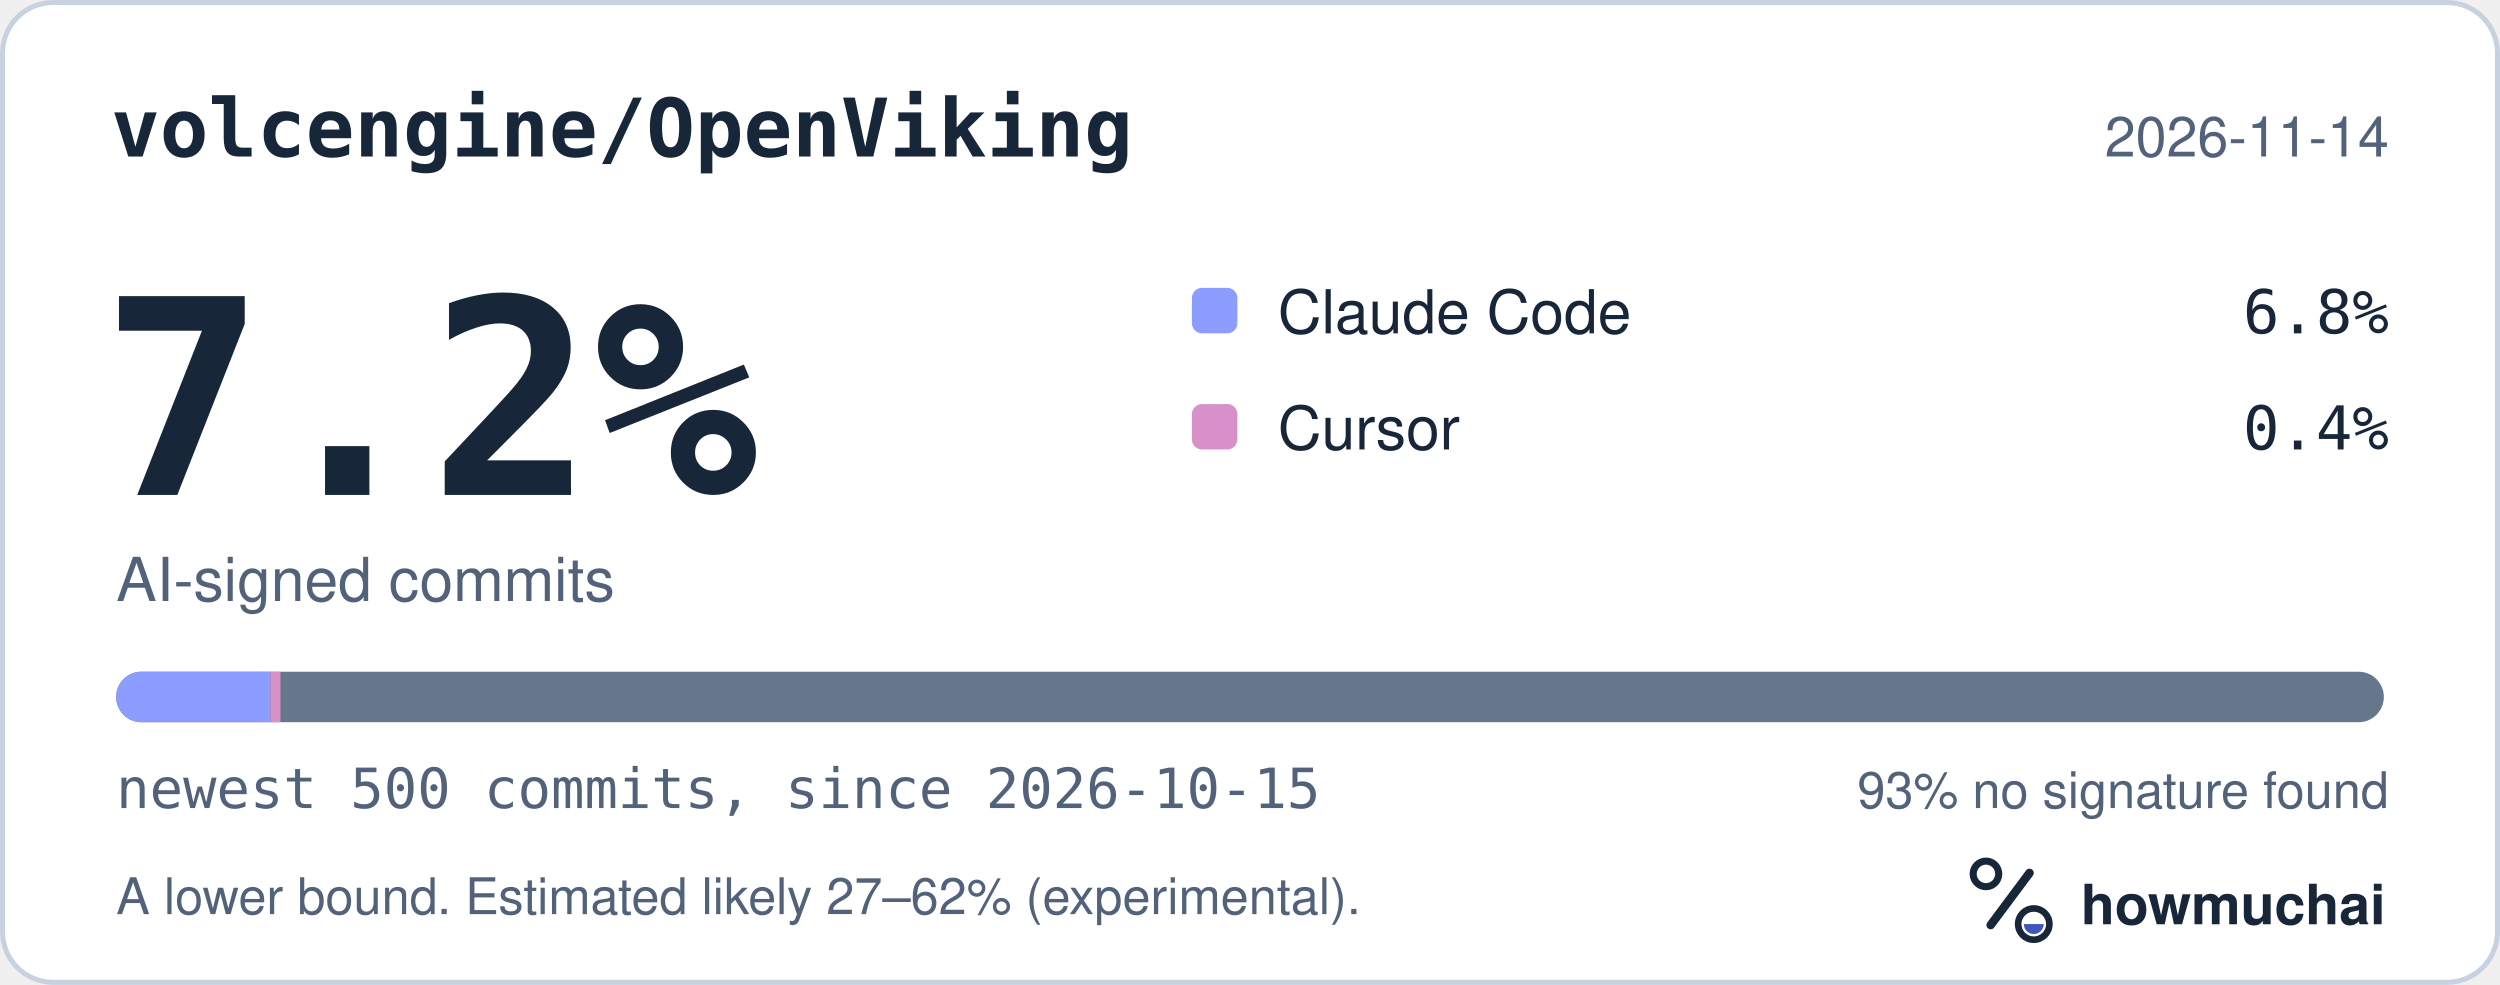
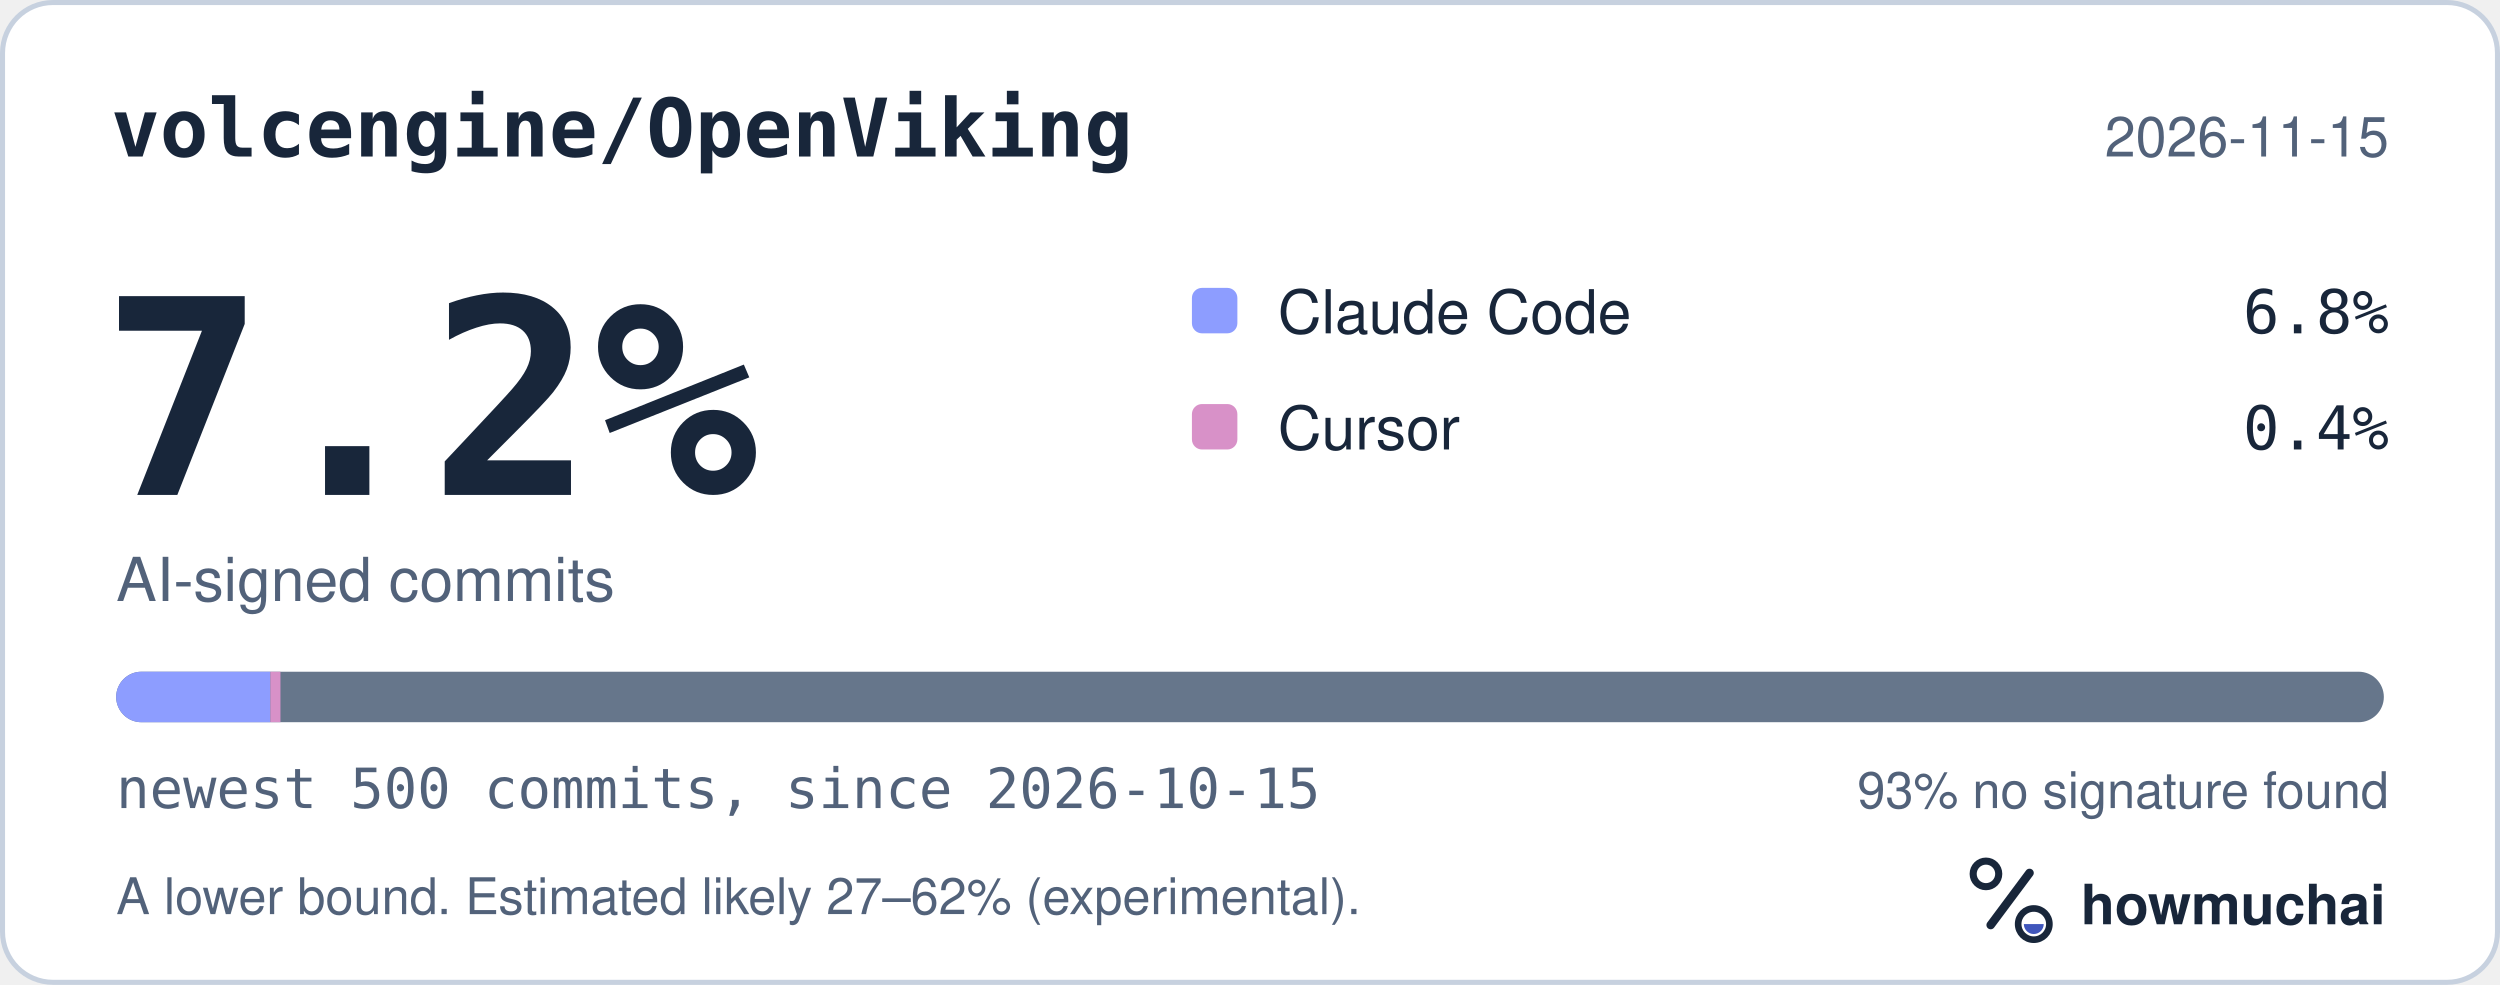
<svg xmlns="http://www.w3.org/2000/svg" width="495" height="195" viewBox="0 0 495 195" role="img" aria-labelledby="hm-t hm-d">
  <rect x="0.5" y="0.5" width="494" height="194" rx="10" fill="#FFFFFF" stroke="#C7D1DF" />
  <text x="22" y="31" fill="#18263A" font-family="ui-monospace, SF Mono, Menlo, Consolas, IBM Plex Mono, monospace" font-size="16" font-weight="600">volcengine/OpenViking</text>
-   <text x="473" y="31" fill="#52627A" font-family="-apple-system, BlinkMacSystemFont, Segoe UI, Helvetica, Arial, Fira Sans, sans-serif" font-size="11" text-anchor="end">2026-11-14</text>
+   <text x="473" y="31" fill="#52627A" font-family="-apple-system, BlinkMacSystemFont, Segoe UI, Helvetica, Arial, Fira Sans, sans-serif" font-size="11" text-anchor="end">2026-11-15</text>
  <text x="20" y="98" fill="#18263A" font-family="ui-monospace, SF Mono, Menlo, Consolas, IBM Plex Mono, monospace" font-size="54" font-weight="700">7.2%</text>
  <text x="23" y="119" fill="#52627A" font-family="-apple-system, BlinkMacSystemFont, Segoe UI, Helvetica, Arial, Fira Sans, sans-serif" font-size="12">AI-signed commits</text>
  <rect x="236" y="57" width="9" height="9" rx="2" fill="#8D9DFF" />
  <text x="253" y="66" fill="#18263A" font-family="-apple-system, BlinkMacSystemFont, Segoe UI, Helvetica, Arial, Fira Sans, sans-serif" font-size="12">Claude Code</text>
  <text x="473" y="66" fill="#18263A" font-family="ui-monospace, SF Mono, Menlo, Consolas, IBM Plex Mono, monospace" font-size="12" text-anchor="end">6.8%</text>
  <rect x="236" y="80" width="9" height="9" rx="2" fill="#D891C8" />
  <text x="253" y="89" fill="#18263A" font-family="-apple-system, BlinkMacSystemFont, Segoe UI, Helvetica, Arial, Fira Sans, sans-serif" font-size="12">Cursor</text>
  <text x="473" y="89" fill="#18263A" font-family="ui-monospace, SF Mono, Menlo, Consolas, IBM Plex Mono, monospace" font-size="12" text-anchor="end">0.4%</text>
  <defs>
    <clipPath id="hm-bar">
      <rect x="23" y="133" width="449" height="10" rx="5" />
    </clipPath>
  </defs>
  <rect x="23" y="133" width="449" height="10" rx="5" fill="#66768B" />
  <g clip-path="url(#hm-bar)">
    <rect x="23.00" y="133" width="30.53" height="10" fill="#8D9DFF" />
    <rect x="53.53" y="133" width="2.00" height="10" fill="#D891C8" />
  </g>
  <text x="23" y="160" fill="#52627A" font-family="ui-monospace, SF Mono, Menlo, Consolas, IBM Plex Mono, monospace" font-size="11">newest 500 commits, since 2026-10-15</text>
  <text x="473" y="160" fill="#52627A" font-family="-apple-system, BlinkMacSystemFont, Segoe UI, Helvetica, Arial, Fira Sans, sans-serif" font-size="10" text-anchor="end">93% no signature found</text>
  <text x="23" y="181" fill="#52627A" font-family="-apple-system, BlinkMacSystemFont, Segoe UI, Helvetica, Arial, Fira Sans, sans-serif" font-size="10">A lower bound. Estimated likely 27–62% (experimental).</text>
  <g transform="translate(386 166) scale(0.046875)">
    <circle cx="154" cy="150" r="54" fill="none" stroke="#18263A" stroke-width="30" />
    <path d="M174 366 338 146" fill="none" stroke="#18263A" stroke-width="36" stroke-linecap="round" />
    <circle cx="356" cy="362" r="66" fill="none" stroke="#18263A" stroke-width="28" />
    <path d="M314 362a42 42 0 0 0 84 0Z" fill="#4056BC" />
  </g>
  <text x="412" y="183" fill="#18263A" font-family="-apple-system, BlinkMacSystemFont, Segoe UI, Helvetica, Arial, Fira Sans, sans-serif" font-size="11" font-weight="650">howmuchai</text>
</svg>
